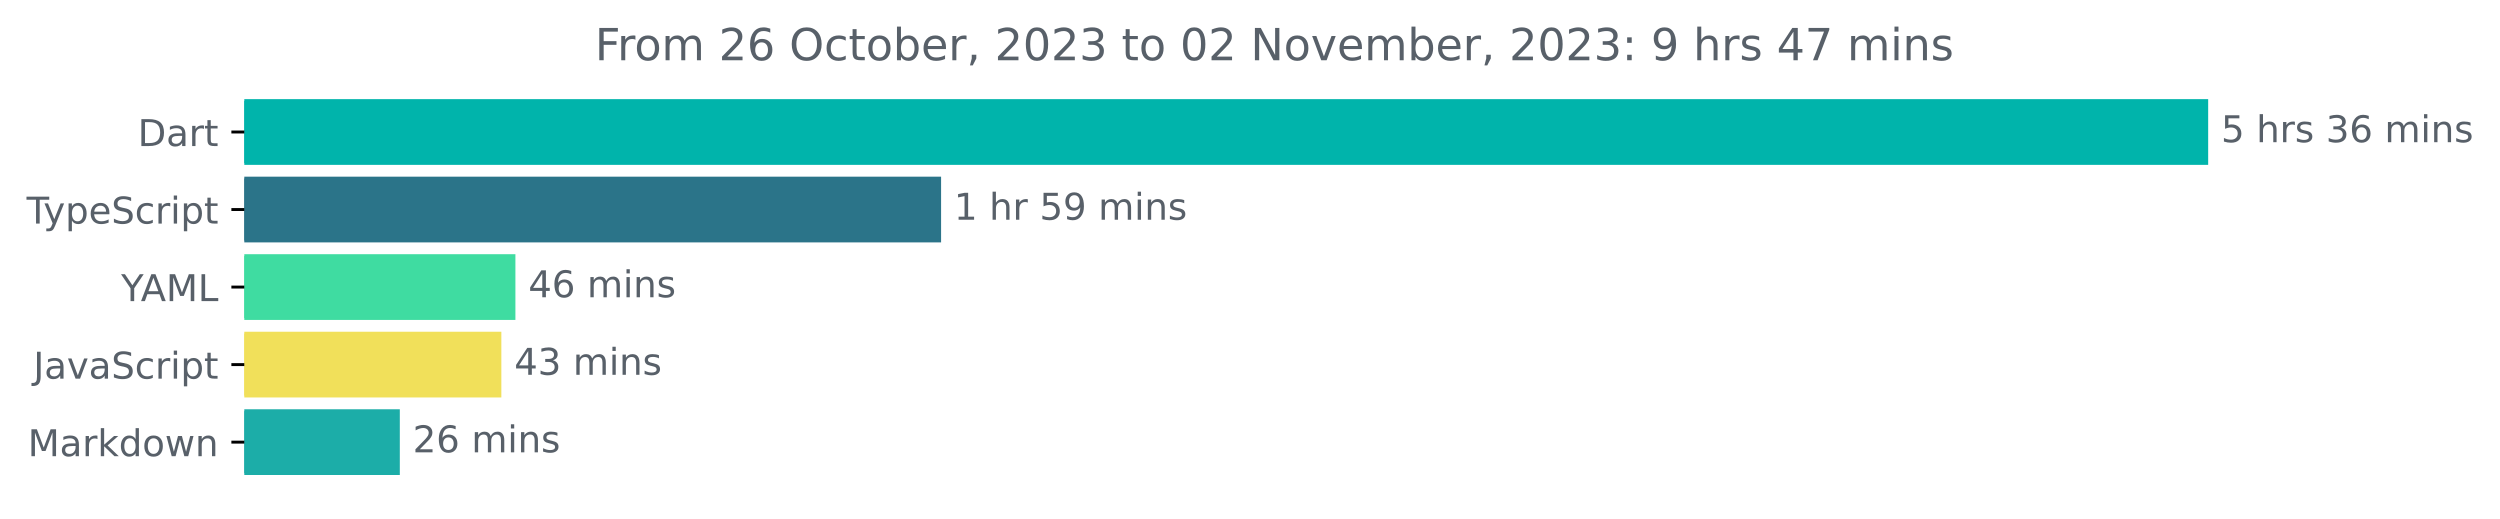
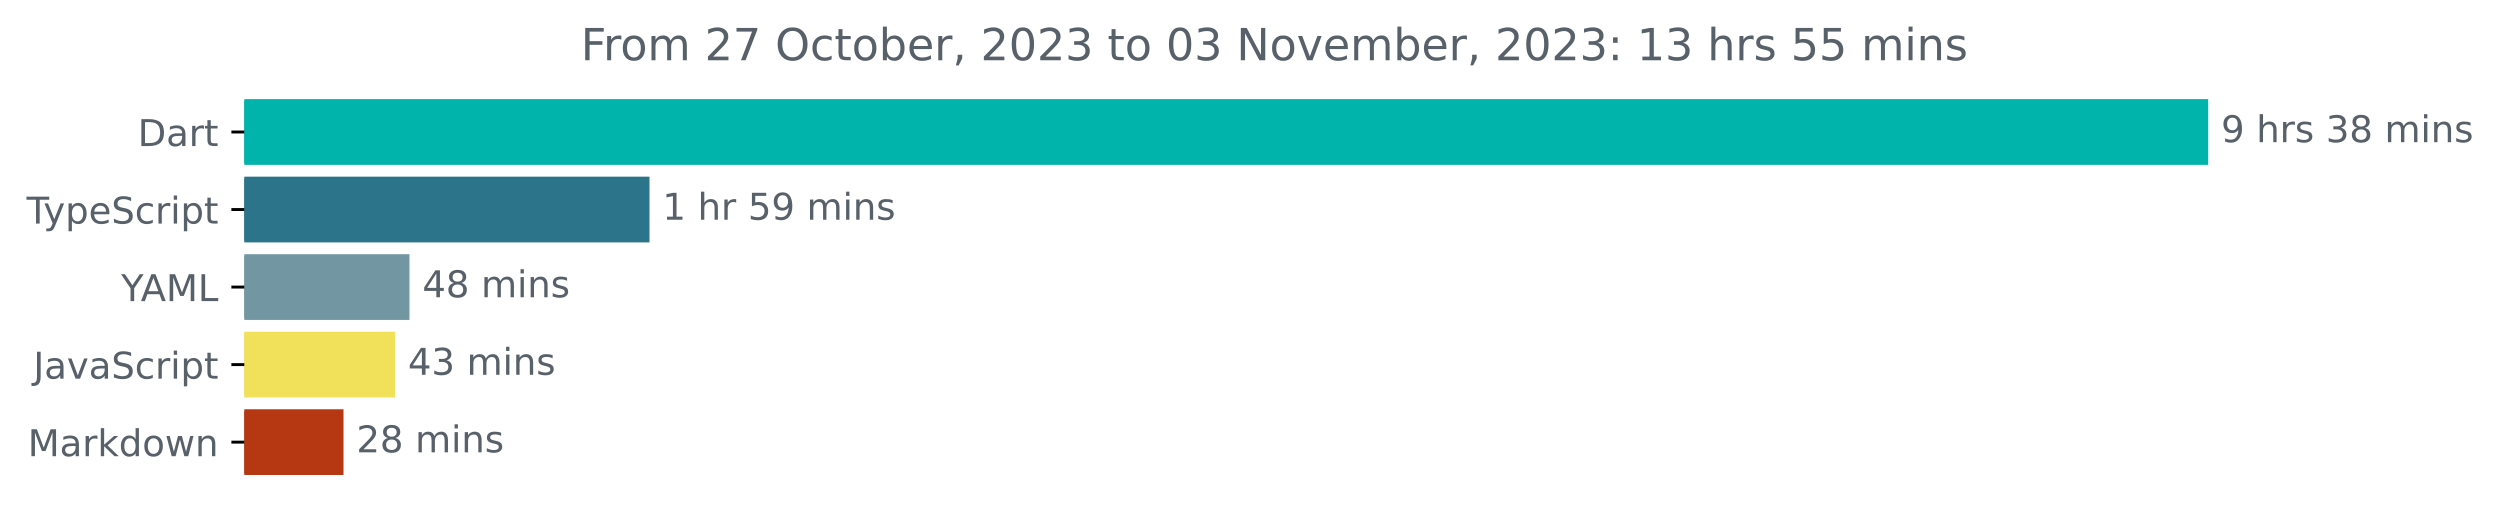
<svg xmlns="http://www.w3.org/2000/svg" xmlns:xlink="http://www.w3.org/1999/xlink" width="677.144pt" height="140.398pt" viewBox="0 0 677.144 140.398" version="1.1">
  <defs>
    <style type="text/css">*{stroke-linejoin: round; stroke-linecap: butt}</style>
  </defs>
  <g id="figure_1">
    <g id="patch_1">
      <path d="M -0 140.398  L 677.144 140.398  L 677.144 0  L -0 0  L -0 140.398  z " style="fill: none" />
    </g>
    <g id="axes_1">
      <g id="patch_2">
-         <path d="M 66.17 27.358  L 597.599 27.358  L 597.599 44.158  L 66.17 44.158  z " clip-path="url(#pcb0ef23ba6)" style="fill: #00b4ab; stroke: #00b4ab; stroke-linejoin: miter" />
+         <path d="M 66.17 27.358  L 597.599 27.358  L 597.599 44.158  L 66.17 44.158  z " clip-path="url(#p70a337d694)" style="fill: #00b4ab; stroke: #00b4ab; stroke-linejoin: miter" />
      </g>
      <g id="patch_3">
-         <path d="M 66.17 48.358  L 254.4 48.358  L 254.4 65.158  L 66.17 65.158  z " clip-path="url(#pcb0ef23ba6)" style="fill: #2b7489; stroke: #2b7489; stroke-linejoin: miter" />
+         <path d="M 66.17 48.358  L 175.415 48.358  L 175.415 65.158  L 66.17 65.158  z " clip-path="url(#p70a337d694)" style="fill: #2b7489; stroke: #2b7489; stroke-linejoin: miter" />
      </g>
      <g id="patch_4">
-         <path d="M 66.17 69.358  L 139.102 69.358  L 139.102 86.158  L 66.17 86.158  z " clip-path="url(#pcb0ef23ba6)" style="fill: #3fdca1; stroke: #3fdca1; stroke-linejoin: miter" />
+         <path d="M 66.17 69.358  L 110.405 69.358  L 110.405 86.158  L 66.17 86.158  z " clip-path="url(#p70a337d694)" style="fill: #7297a3; stroke: #7297a3; stroke-linejoin: miter" />
      </g>
      <g id="patch_5">
-         <path d="M 66.17 90.358  L 135.293 90.358  L 135.293 107.158  L 66.17 107.158  z " clip-path="url(#pcb0ef23ba6)" style="fill: #f1e05a; stroke: #f1e05a; stroke-linejoin: miter" />
+         <path d="M 66.17 90.358  L 106.495 90.358  L 106.495 107.158  L 66.17 107.158  z " clip-path="url(#p70a337d694)" style="fill: #f1e05a; stroke: #f1e05a; stroke-linejoin: miter" />
      </g>
      <g id="patch_6">
-         <path d="M 66.17 111.358  L 107.793 111.358  L 107.793 128.158  L 66.17 128.158  z " clip-path="url(#pcb0ef23ba6)" style="fill: #1cada8; stroke: #1cada8; stroke-linejoin: miter" />
+         <path d="M 66.17 111.358  L 92.542 111.358  L 92.542 128.158  L 66.17 128.158  z " clip-path="url(#p70a337d694)" style="fill: #b53812; stroke: #b53812; stroke-linejoin: miter" />
      </g>
      <g id="matplotlib.axis_1" />
      <g id="matplotlib.axis_2">
        <g id="ytick_1">
          <g id="line2d_1">
            <defs>
-               <path id="m46347a0360" d="M 0 0  L -3.5 0  " style="stroke: #000000; stroke-width: 0.8" />
+               <path id="m64b3564aa7" d="M 0 0  L -3.5 0  " style="stroke: #000000; stroke-width: 0.8" />
            </defs>
            <g>
-               <use xlink:href="#m46347a0360" x="66.17" y="35.758" style="stroke: #000000; stroke-width: 0.8" />
+               <use xlink:href="#m64b3564aa7" x="66.17" y="35.758" style="stroke: #000000; stroke-width: 0.8" />
            </g>
          </g>
          <g id="text_1">
            <g style="fill: #586069" transform="translate(37.31094 39.55734)scale(0.1 -0.1)">
              <defs>
                <path id="DejaVuSans-44" d="M 1259 4147  L 1259 519  L 2022 519  Q 2988 519 3436 956  Q 3884 1394 3884 2338  Q 3884 3275 3436 3711  Q 2988 4147 2022 4147  L 1259 4147  z M 628 4666  L 1925 4666  Q 3281 4666 3915 4102  Q 4550 3538 4550 2338  Q 4550 1131 3912 565  Q 3275 0 1925 0  L 628 0  L 628 4666  z " transform="scale(0.015625)" />
                <path id="DejaVuSans-61" d="M 2194 1759  Q 1497 1759 1228 1600  Q 959 1441 959 1056  Q 959 750 1161 570  Q 1363 391 1709 391  Q 2188 391 2477 730  Q 2766 1069 2766 1631  L 2766 1759  L 2194 1759  z M 3341 1997  L 3341 0  L 2766 0  L 2766 531  Q 2569 213 2275 61  Q 1981 -91 1556 -91  Q 1019 -91 701 211  Q 384 513 384 1019  Q 384 1609 779 1909  Q 1175 2209 1959 2209  L 2766 2209  L 2766 2266  Q 2766 2663 2505 2880  Q 2244 3097 1772 3097  Q 1472 3097 1187 3025  Q 903 2953 641 2809  L 641 3341  Q 956 3463 1253 3523  Q 1550 3584 1831 3584  Q 2591 3584 2966 3190  Q 3341 2797 3341 1997  z " transform="scale(0.015625)" />
                <path id="DejaVuSans-72" d="M 2631 2963  Q 2534 3019 2420 3045  Q 2306 3072 2169 3072  Q 1681 3072 1420 2755  Q 1159 2438 1159 1844  L 1159 0  L 581 0  L 581 3500  L 1159 3500  L 1159 2956  Q 1341 3275 1631 3429  Q 1922 3584 2338 3584  Q 2397 3584 2469 3576  Q 2541 3569 2628 3553  L 2631 2963  z " transform="scale(0.015625)" />
                <path id="DejaVuSans-74" d="M 1172 4494  L 1172 3500  L 2356 3500  L 2356 3053  L 1172 3053  L 1172 1153  Q 1172 725 1289 603  Q 1406 481 1766 481  L 2356 481  L 2356 0  L 1766 0  Q 1100 0 847 248  Q 594 497 594 1153  L 594 3053  L 172 3053  L 172 3500  L 594 3500  L 594 4494  L 1172 4494  z " transform="scale(0.015625)" />
              </defs>
              <use xlink:href="#DejaVuSans-44" />
              <use xlink:href="#DejaVuSans-61" x="77.002" />
              <use xlink:href="#DejaVuSans-72" x="138.281" />
              <use xlink:href="#DejaVuSans-74" x="179.395" />
            </g>
          </g>
        </g>
        <g id="ytick_2">
          <g id="line2d_2">
            <g>
-               <use xlink:href="#m46347a0360" x="66.17" y="56.758" style="stroke: #000000; stroke-width: 0.8" />
+               <use xlink:href="#m64b3564aa7" x="66.17" y="56.758" style="stroke: #000000; stroke-width: 0.8" />
            </g>
          </g>
          <g id="text_2">
            <g style="fill: #586069" transform="translate(7.2 60.55734)scale(0.1 -0.1)">
              <defs>
                <path id="DejaVuSans-54" d="M -19 4666  L 3928 4666  L 3928 4134  L 2272 4134  L 2272 0  L 1638 0  L 1638 4134  L -19 4134  L -19 4666  z " transform="scale(0.015625)" />
                <path id="DejaVuSans-79" d="M 2059 -325  Q 1816 -950 1584 -1140  Q 1353 -1331 966 -1331  L 506 -1331  L 506 -850  L 844 -850  Q 1081 -850 1212 -737  Q 1344 -625 1503 -206  L 1606 56  L 191 3500  L 800 3500  L 1894 763  L 2988 3500  L 3597 3500  L 2059 -325  z " transform="scale(0.015625)" />
                <path id="DejaVuSans-70" d="M 1159 525  L 1159 -1331  L 581 -1331  L 581 3500  L 1159 3500  L 1159 2969  Q 1341 3281 1617 3432  Q 1894 3584 2278 3584  Q 2916 3584 3314 3078  Q 3713 2572 3713 1747  Q 3713 922 3314 415  Q 2916 -91 2278 -91  Q 1894 -91 1617 61  Q 1341 213 1159 525  z M 3116 1747  Q 3116 2381 2855 2742  Q 2594 3103 2138 3103  Q 1681 3103 1420 2742  Q 1159 2381 1159 1747  Q 1159 1113 1420 752  Q 1681 391 2138 391  Q 2594 391 2855 752  Q 3116 1113 3116 1747  z " transform="scale(0.015625)" />
                <path id="DejaVuSans-65" d="M 3597 1894  L 3597 1613  L 953 1613  Q 991 1019 1311 708  Q 1631 397 2203 397  Q 2534 397 2845 478  Q 3156 559 3463 722  L 3463 178  Q 3153 47 2828 -22  Q 2503 -91 2169 -91  Q 1331 -91 842 396  Q 353 884 353 1716  Q 353 2575 817 3079  Q 1281 3584 2069 3584  Q 2775 3584 3186 3129  Q 3597 2675 3597 1894  z M 3022 2063  Q 3016 2534 2758 2815  Q 2500 3097 2075 3097  Q 1594 3097 1305 2825  Q 1016 2553 972 2059  L 3022 2063  z " transform="scale(0.015625)" />
                <path id="DejaVuSans-53" d="M 3425 4513  L 3425 3897  Q 3066 4069 2747 4153  Q 2428 4238 2131 4238  Q 1616 4238 1336 4038  Q 1056 3838 1056 3469  Q 1056 3159 1242 3001  Q 1428 2844 1947 2747  L 2328 2669  Q 3034 2534 3370 2195  Q 3706 1856 3706 1288  Q 3706 609 3251 259  Q 2797 -91 1919 -91  Q 1588 -91 1214 -16  Q 841 59 441 206  L 441 856  Q 825 641 1194 531  Q 1563 422 1919 422  Q 2459 422 2753 634  Q 3047 847 3047 1241  Q 3047 1584 2836 1778  Q 2625 1972 2144 2069  L 1759 2144  Q 1053 2284 737 2584  Q 422 2884 422 3419  Q 422 4038 858 4394  Q 1294 4750 2059 4750  Q 2388 4750 2728 4690  Q 3069 4631 3425 4513  z " transform="scale(0.015625)" />
                <path id="DejaVuSans-63" d="M 3122 3366  L 3122 2828  Q 2878 2963 2633 3030  Q 2388 3097 2138 3097  Q 1578 3097 1268 2742  Q 959 2388 959 1747  Q 959 1106 1268 751  Q 1578 397 2138 397  Q 2388 397 2633 464  Q 2878 531 3122 666  L 3122 134  Q 2881 22 2623 -34  Q 2366 -91 2075 -91  Q 1284 -91 818 406  Q 353 903 353 1747  Q 353 2603 823 3093  Q 1294 3584 2113 3584  Q 2378 3584 2631 3529  Q 2884 3475 3122 3366  z " transform="scale(0.015625)" />
                <path id="DejaVuSans-69" d="M 603 3500  L 1178 3500  L 1178 0  L 603 0  L 603 3500  z M 603 4863  L 1178 4863  L 1178 4134  L 603 4134  L 603 4863  z " transform="scale(0.015625)" />
              </defs>
              <use xlink:href="#DejaVuSans-54" />
              <use xlink:href="#DejaVuSans-79" x="45.459" />
              <use xlink:href="#DejaVuSans-70" x="104.639" />
              <use xlink:href="#DejaVuSans-65" x="168.115" />
              <use xlink:href="#DejaVuSans-53" x="229.639" />
              <use xlink:href="#DejaVuSans-63" x="293.115" />
              <use xlink:href="#DejaVuSans-72" x="348.096" />
              <use xlink:href="#DejaVuSans-69" x="389.209" />
              <use xlink:href="#DejaVuSans-70" x="416.992" />
              <use xlink:href="#DejaVuSans-74" x="480.469" />
            </g>
          </g>
        </g>
        <g id="ytick_3">
          <g id="line2d_3">
            <g>
-               <use xlink:href="#m46347a0360" x="66.17" y="77.758" style="stroke: #000000; stroke-width: 0.8" />
+               <use xlink:href="#m64b3564aa7" x="66.17" y="77.758" style="stroke: #000000; stroke-width: 0.8" />
            </g>
          </g>
          <g id="text_3">
            <g style="fill: #586069" transform="translate(32.79688 81.55734)scale(0.1 -0.1)">
              <defs>
                <path id="DejaVuSans-59" d="M -13 4666  L 666 4666  L 1959 2747  L 3244 4666  L 3922 4666  L 2272 2222  L 2272 0  L 1638 0  L 1638 2222  L -13 4666  z " transform="scale(0.015625)" />
                <path id="DejaVuSans-41" d="M 2188 4044  L 1331 1722  L 3047 1722  L 2188 4044  z M 1831 4666  L 2547 4666  L 4325 0  L 3669 0  L 3244 1197  L 1141 1197  L 716 0  L 50 0  L 1831 4666  z " transform="scale(0.015625)" />
                <path id="DejaVuSans-4d" d="M 628 4666  L 1569 4666  L 2759 1491  L 3956 4666  L 4897 4666  L 4897 0  L 4281 0  L 4281 4097  L 3078 897  L 2444 897  L 1241 4097  L 1241 0  L 628 0  L 628 4666  z " transform="scale(0.015625)" />
                <path id="DejaVuSans-4c" d="M 628 4666  L 1259 4666  L 1259 531  L 3531 531  L 3531 0  L 628 0  L 628 4666  z " transform="scale(0.015625)" />
              </defs>
              <use xlink:href="#DejaVuSans-59" />
              <use xlink:href="#DejaVuSans-41" x="53.334" />
              <use xlink:href="#DejaVuSans-4d" x="121.742" />
              <use xlink:href="#DejaVuSans-4c" x="208.021" />
            </g>
          </g>
        </g>
        <g id="ytick_4">
          <g id="line2d_4">
            <g>
-               <use xlink:href="#m46347a0360" x="66.17" y="98.758" style="stroke: #000000; stroke-width: 0.8" />
+               <use xlink:href="#m64b3564aa7" x="66.17" y="98.758" style="stroke: #000000; stroke-width: 0.8" />
            </g>
          </g>
          <g id="text_4">
            <g style="fill: #586069" transform="translate(9.040625 102.5573)scale(0.1 -0.1)">
              <defs>
                <path id="DejaVuSans-4a" d="M 628 4666  L 1259 4666  L 1259 325  Q 1259 -519 939 -900  Q 619 -1281 -91 -1281  L -331 -1281  L -331 -750  L -134 -750  Q 284 -750 456 -515  Q 628 -281 628 325  L 628 4666  z " transform="scale(0.015625)" />
                <path id="DejaVuSans-76" d="M 191 3500  L 800 3500  L 1894 563  L 2988 3500  L 3597 3500  L 2284 0  L 1503 0  L 191 3500  z " transform="scale(0.015625)" />
              </defs>
              <use xlink:href="#DejaVuSans-4a" />
              <use xlink:href="#DejaVuSans-61" x="29.492" />
              <use xlink:href="#DejaVuSans-76" x="90.771" />
              <use xlink:href="#DejaVuSans-61" x="149.951" />
              <use xlink:href="#DejaVuSans-53" x="211.23" />
              <use xlink:href="#DejaVuSans-63" x="274.707" />
              <use xlink:href="#DejaVuSans-72" x="329.688" />
              <use xlink:href="#DejaVuSans-69" x="370.801" />
              <use xlink:href="#DejaVuSans-70" x="398.584" />
              <use xlink:href="#DejaVuSans-74" x="462.061" />
            </g>
          </g>
        </g>
        <g id="ytick_5">
          <g id="line2d_5">
            <g>
-               <use xlink:href="#m46347a0360" x="66.17" y="119.758" style="stroke: #000000; stroke-width: 0.8" />
+               <use xlink:href="#m64b3564aa7" x="66.17" y="119.758" style="stroke: #000000; stroke-width: 0.8" />
            </g>
          </g>
          <g id="text_5">
            <g style="fill: #586069" transform="translate(7.529688 123.5573)scale(0.1 -0.1)">
              <defs>
                <path id="DejaVuSans-6b" d="M 581 4863  L 1159 4863  L 1159 1991  L 2875 3500  L 3609 3500  L 1753 1863  L 3688 0  L 2938 0  L 1159 1709  L 1159 0  L 581 0  L 581 4863  z " transform="scale(0.015625)" />
                <path id="DejaVuSans-64" d="M 2906 2969  L 2906 4863  L 3481 4863  L 3481 0  L 2906 0  L 2906 525  Q 2725 213 2448 61  Q 2172 -91 1784 -91  Q 1150 -91 751 415  Q 353 922 353 1747  Q 353 2572 751 3078  Q 1150 3584 1784 3584  Q 2172 3584 2448 3432  Q 2725 3281 2906 2969  z M 947 1747  Q 947 1113 1208 752  Q 1469 391 1925 391  Q 2381 391 2643 752  Q 2906 1113 2906 1747  Q 2906 2381 2643 2742  Q 2381 3103 1925 3103  Q 1469 3103 1208 2742  Q 947 2381 947 1747  z " transform="scale(0.015625)" />
                <path id="DejaVuSans-6f" d="M 1959 3097  Q 1497 3097 1228 2736  Q 959 2375 959 1747  Q 959 1119 1226 758  Q 1494 397 1959 397  Q 2419 397 2687 759  Q 2956 1122 2956 1747  Q 2956 2369 2687 2733  Q 2419 3097 1959 3097  z M 1959 3584  Q 2709 3584 3137 3096  Q 3566 2609 3566 1747  Q 3566 888 3137 398  Q 2709 -91 1959 -91  Q 1206 -91 779 398  Q 353 888 353 1747  Q 353 2609 779 3096  Q 1206 3584 1959 3584  z " transform="scale(0.015625)" />
                <path id="DejaVuSans-77" d="M 269 3500  L 844 3500  L 1563 769  L 2278 3500  L 2956 3500  L 3675 769  L 4391 3500  L 4966 3500  L 4050 0  L 3372 0  L 2619 2869  L 1863 0  L 1184 0  L 269 3500  z " transform="scale(0.015625)" />
                <path id="DejaVuSans-6e" d="M 3513 2113  L 3513 0  L 2938 0  L 2938 2094  Q 2938 2591 2744 2837  Q 2550 3084 2163 3084  Q 1697 3084 1428 2787  Q 1159 2491 1159 1978  L 1159 0  L 581 0  L 581 3500  L 1159 3500  L 1159 2956  Q 1366 3272 1645 3428  Q 1925 3584 2291 3584  Q 2894 3584 3203 3211  Q 3513 2838 3513 2113  z " transform="scale(0.015625)" />
              </defs>
              <use xlink:href="#DejaVuSans-4d" />
              <use xlink:href="#DejaVuSans-61" x="86.279" />
              <use xlink:href="#DejaVuSans-72" x="147.559" />
              <use xlink:href="#DejaVuSans-6b" x="188.672" />
              <use xlink:href="#DejaVuSans-64" x="246.582" />
              <use xlink:href="#DejaVuSans-6f" x="310.059" />
              <use xlink:href="#DejaVuSans-77" x="371.24" />
              <use xlink:href="#DejaVuSans-6e" x="453.027" />
            </g>
          </g>
        </g>
      </g>
      <g id="text_6">
        <g style="fill: #586069" transform="translate(601.5989 38.5175)scale(0.1 -0.1)">
          <defs>
-             <path id="DejaVuSans-35" d="M 691 4666  L 3169 4666  L 3169 4134  L 1269 4134  L 1269 2991  Q 1406 3038 1543 3061  Q 1681 3084 1819 3084  Q 2600 3084 3056 2656  Q 3513 2228 3513 1497  Q 3513 744 3044 326  Q 2575 -91 1722 -91  Q 1428 -91 1123 -41  Q 819 9 494 109  L 494 744  Q 775 591 1075 516  Q 1375 441 1709 441  Q 2250 441 2565 725  Q 2881 1009 2881 1497  Q 2881 1984 2565 2268  Q 2250 2553 1709 2553  Q 1456 2553 1204 2497  Q 953 2441 691 2322  L 691 4666  z " transform="scale(0.015625)" />
+             <path id="DejaVuSans-39" d="M 703 97  L 703 672  Q 941 559 1184 500  Q 1428 441 1663 441  Q 2288 441 2617 861  Q 2947 1281 2994 2138  Q 2813 1869 2534 1725  Q 2256 1581 1919 1581  Q 1219 1581 811 2004  Q 403 2428 403 3163  Q 403 3881 828 4315  Q 1253 4750 1959 4750  Q 2769 4750 3195 4129  Q 3622 3509 3622 2328  Q 3622 1225 3098 567  Q 2575 -91 1691 -91  Q 1453 -91 1209 -44  Q 966 3 703 97  z M 1959 2075  Q 2384 2075 2632 2365  Q 2881 2656 2881 3163  Q 2881 3666 2632 3958  Q 2384 4250 1959 4250  Q 1534 4250 1286 3958  Q 1038 3666 1038 3163  Q 1038 2656 1286 2365  Q 1534 2075 1959 2075  z " transform="scale(0.015625)" />
            <path id="DejaVuSans-20" transform="scale(0.015625)" />
            <path id="DejaVuSans-68" d="M 3513 2113  L 3513 0  L 2938 0  L 2938 2094  Q 2938 2591 2744 2837  Q 2550 3084 2163 3084  Q 1697 3084 1428 2787  Q 1159 2491 1159 1978  L 1159 0  L 581 0  L 581 4863  L 1159 4863  L 1159 2956  Q 1366 3272 1645 3428  Q 1925 3584 2291 3584  Q 2894 3584 3203 3211  Q 3513 2838 3513 2113  z " transform="scale(0.015625)" />
            <path id="DejaVuSans-73" d="M 2834 3397  L 2834 2853  Q 2591 2978 2328 3040  Q 2066 3103 1784 3103  Q 1356 3103 1142 2972  Q 928 2841 928 2578  Q 928 2378 1081 2264  Q 1234 2150 1697 2047  L 1894 2003  Q 2506 1872 2764 1633  Q 3022 1394 3022 966  Q 3022 478 2636 193  Q 2250 -91 1575 -91  Q 1294 -91 989 -36  Q 684 19 347 128  L 347 722  Q 666 556 975 473  Q 1284 391 1588 391  Q 1994 391 2212 530  Q 2431 669 2431 922  Q 2431 1156 2273 1281  Q 2116 1406 1581 1522  L 1381 1569  Q 847 1681 609 1914  Q 372 2147 372 2553  Q 372 3047 722 3315  Q 1072 3584 1716 3584  Q 2034 3584 2315 3537  Q 2597 3491 2834 3397  z " transform="scale(0.015625)" />
            <path id="DejaVuSans-33" d="M 2597 2516  Q 3050 2419 3304 2112  Q 3559 1806 3559 1356  Q 3559 666 3084 287  Q 2609 -91 1734 -91  Q 1441 -91 1130 -33  Q 819 25 488 141  L 488 750  Q 750 597 1062 519  Q 1375 441 1716 441  Q 2309 441 2620 675  Q 2931 909 2931 1356  Q 2931 1769 2642 2001  Q 2353 2234 1838 2234  L 1294 2234  L 1294 2753  L 1863 2753  Q 2328 2753 2575 2939  Q 2822 3125 2822 3475  Q 2822 3834 2567 4026  Q 2313 4219 1838 4219  Q 1578 4219 1281 4162  Q 984 4106 628 3988  L 628 4550  Q 988 4650 1302 4700  Q 1616 4750 1894 4750  Q 2613 4750 3031 4423  Q 3450 4097 3450 3541  Q 3450 3153 3228 2886  Q 3006 2619 2597 2516  z " transform="scale(0.015625)" />
-             <path id="DejaVuSans-36" d="M 2113 2584  Q 1688 2584 1439 2293  Q 1191 2003 1191 1497  Q 1191 994 1439 701  Q 1688 409 2113 409  Q 2538 409 2786 701  Q 3034 994 3034 1497  Q 3034 2003 2786 2293  Q 2538 2584 2113 2584  z M 3366 4563  L 3366 3988  Q 3128 4100 2886 4159  Q 2644 4219 2406 4219  Q 1781 4219 1451 3797  Q 1122 3375 1075 2522  Q 1259 2794 1537 2939  Q 1816 3084 2150 3084  Q 2853 3084 3261 2657  Q 3669 2231 3669 1497  Q 3669 778 3244 343  Q 2819 -91 2113 -91  Q 1303 -91 875 529  Q 447 1150 447 2328  Q 447 3434 972 4092  Q 1497 4750 2381 4750  Q 2619 4750 2861 4703  Q 3103 4656 3366 4563  z " transform="scale(0.015625)" />
+             <path id="DejaVuSans-38" d="M 2034 2216  Q 1584 2216 1326 1975  Q 1069 1734 1069 1313  Q 1069 891 1326 650  Q 1584 409 2034 409  Q 2484 409 2743 651  Q 3003 894 3003 1313  Q 3003 1734 2745 1975  Q 2488 2216 2034 2216  z M 1403 2484  Q 997 2584 770 2862  Q 544 3141 544 3541  Q 544 4100 942 4425  Q 1341 4750 2034 4750  Q 2731 4750 3128 4425  Q 3525 4100 3525 3541  Q 3525 3141 3298 2862  Q 3072 2584 2669 2484  Q 3125 2378 3379 2068  Q 3634 1759 3634 1313  Q 3634 634 3220 271  Q 2806 -91 2034 -91  Q 1263 -91 848 271  Q 434 634 434 1313  Q 434 1759 690 2068  Q 947 2378 1403 2484  z M 1172 3481  Q 1172 3119 1398 2916  Q 1625 2713 2034 2713  Q 2441 2713 2670 2916  Q 2900 3119 2900 3481  Q 2900 3844 2670 4047  Q 2441 4250 2034 4250  Q 1625 4250 1398 4047  Q 1172 3844 1172 3481  z " transform="scale(0.015625)" />
            <path id="DejaVuSans-6d" d="M 3328 2828  Q 3544 3216 3844 3400  Q 4144 3584 4550 3584  Q 5097 3584 5394 3201  Q 5691 2819 5691 2113  L 5691 0  L 5113 0  L 5113 2094  Q 5113 2597 4934 2840  Q 4756 3084 4391 3084  Q 3944 3084 3684 2787  Q 3425 2491 3425 1978  L 3425 0  L 2847 0  L 2847 2094  Q 2847 2600 2669 2842  Q 2491 3084 2119 3084  Q 1678 3084 1418 2786  Q 1159 2488 1159 1978  L 1159 0  L 581 0  L 581 3500  L 1159 3500  L 1159 2956  Q 1356 3278 1631 3431  Q 1906 3584 2284 3584  Q 2666 3584 2933 3390  Q 3200 3197 3328 2828  z " transform="scale(0.015625)" />
          </defs>
-           <use xlink:href="#DejaVuSans-35" />
+           <use xlink:href="#DejaVuSans-39" />
          <use xlink:href="#DejaVuSans-20" x="63.623" />
          <use xlink:href="#DejaVuSans-68" x="95.41" />
          <use xlink:href="#DejaVuSans-72" x="158.789" />
          <use xlink:href="#DejaVuSans-73" x="199.902" />
          <use xlink:href="#DejaVuSans-20" x="252.002" />
          <use xlink:href="#DejaVuSans-33" x="283.789" />
-           <use xlink:href="#DejaVuSans-36" x="347.412" />
+           <use xlink:href="#DejaVuSans-38" x="347.412" />
          <use xlink:href="#DejaVuSans-20" x="411.035" />
          <use xlink:href="#DejaVuSans-6d" x="442.822" />
          <use xlink:href="#DejaVuSans-69" x="540.234" />
          <use xlink:href="#DejaVuSans-6e" x="568.018" />
          <use xlink:href="#DejaVuSans-73" x="631.396" />
        </g>
      </g>
      <g id="text_7">
-         <g style="fill: #586069" transform="translate(258.4001 59.5175)scale(0.1 -0.1)">
+         <g style="fill: #586069" transform="translate(179.4152 59.5175)scale(0.1 -0.1)">
          <defs>
            <path id="DejaVuSans-31" d="M 794 531  L 1825 531  L 1825 4091  L 703 3866  L 703 4441  L 1819 4666  L 2450 4666  L 2450 531  L 3481 531  L 3481 0  L 794 0  L 794 531  z " transform="scale(0.015625)" />
-             <path id="DejaVuSans-39" d="M 703 97  L 703 672  Q 941 559 1184 500  Q 1428 441 1663 441  Q 2288 441 2617 861  Q 2947 1281 2994 2138  Q 2813 1869 2534 1725  Q 2256 1581 1919 1581  Q 1219 1581 811 2004  Q 403 2428 403 3163  Q 403 3881 828 4315  Q 1253 4750 1959 4750  Q 2769 4750 3195 4129  Q 3622 3509 3622 2328  Q 3622 1225 3098 567  Q 2575 -91 1691 -91  Q 1453 -91 1209 -44  Q 966 3 703 97  z M 1959 2075  Q 2384 2075 2632 2365  Q 2881 2656 2881 3163  Q 2881 3666 2632 3958  Q 2384 4250 1959 4250  Q 1534 4250 1286 3958  Q 1038 3666 1038 3163  Q 1038 2656 1286 2365  Q 1534 2075 1959 2075  z " transform="scale(0.015625)" />
+             <path id="DejaVuSans-35" d="M 691 4666  L 3169 4666  L 3169 4134  L 1269 4134  L 1269 2991  Q 1406 3038 1543 3061  Q 1681 3084 1819 3084  Q 2600 3084 3056 2656  Q 3513 2228 3513 1497  Q 3513 744 3044 326  Q 2575 -91 1722 -91  Q 1428 -91 1123 -41  Q 819 9 494 109  L 494 744  Q 775 591 1075 516  Q 1375 441 1709 441  Q 2250 441 2565 725  Q 2881 1009 2881 1497  Q 2881 1984 2565 2268  Q 2250 2553 1709 2553  Q 1456 2553 1204 2497  Q 953 2441 691 2322  L 691 4666  z " transform="scale(0.015625)" />
          </defs>
          <use xlink:href="#DejaVuSans-31" />
          <use xlink:href="#DejaVuSans-20" x="63.623" />
          <use xlink:href="#DejaVuSans-68" x="95.41" />
          <use xlink:href="#DejaVuSans-72" x="158.789" />
          <use xlink:href="#DejaVuSans-20" x="199.902" />
          <use xlink:href="#DejaVuSans-35" x="231.689" />
          <use xlink:href="#DejaVuSans-39" x="295.312" />
          <use xlink:href="#DejaVuSans-20" x="358.936" />
          <use xlink:href="#DejaVuSans-6d" x="390.723" />
          <use xlink:href="#DejaVuSans-69" x="488.135" />
          <use xlink:href="#DejaVuSans-6e" x="515.918" />
          <use xlink:href="#DejaVuSans-73" x="579.297" />
        </g>
      </g>
      <g id="text_8">
-         <g style="fill: #586069" transform="translate(143.1024 80.5175)scale(0.1 -0.1)">
+         <g style="fill: #586069" transform="translate(114.4049 80.5175)scale(0.1 -0.1)">
          <defs>
            <path id="DejaVuSans-34" d="M 2419 4116  L 825 1625  L 2419 1625  L 2419 4116  z M 2253 4666  L 3047 4666  L 3047 1625  L 3713 1625  L 3713 1100  L 3047 1100  L 3047 0  L 2419 0  L 2419 1100  L 313 1100  L 313 1709  L 2253 4666  z " transform="scale(0.015625)" />
          </defs>
          <use xlink:href="#DejaVuSans-34" />
-           <use xlink:href="#DejaVuSans-36" x="63.623" />
+           <use xlink:href="#DejaVuSans-38" x="63.623" />
          <use xlink:href="#DejaVuSans-20" x="127.246" />
          <use xlink:href="#DejaVuSans-6d" x="159.033" />
          <use xlink:href="#DejaVuSans-69" x="256.445" />
          <use xlink:href="#DejaVuSans-6e" x="284.229" />
          <use xlink:href="#DejaVuSans-73" x="347.607" />
        </g>
      </g>
      <g id="text_9">
-         <g style="fill: #586069" transform="translate(139.2932 101.5175)scale(0.1 -0.1)">
+         <g style="fill: #586069" transform="translate(110.4951 101.5175)scale(0.1 -0.1)">
          <use xlink:href="#DejaVuSans-34" />
          <use xlink:href="#DejaVuSans-33" x="63.623" />
          <use xlink:href="#DejaVuSans-20" x="127.246" />
          <use xlink:href="#DejaVuSans-6d" x="159.033" />
          <use xlink:href="#DejaVuSans-69" x="256.445" />
          <use xlink:href="#DejaVuSans-6e" x="284.229" />
          <use xlink:href="#DejaVuSans-73" x="347.607" />
        </g>
      </g>
      <g id="text_10">
-         <g style="fill: #586069" transform="translate(111.7927 122.5175)scale(0.1 -0.1)">
+         <g style="fill: #586069" transform="translate(96.54242 122.5175)scale(0.1 -0.1)">
          <defs>
            <path id="DejaVuSans-32" d="M 1228 531  L 3431 531  L 3431 0  L 469 0  L 469 531  Q 828 903 1448 1529  Q 2069 2156 2228 2338  Q 2531 2678 2651 2914  Q 2772 3150 2772 3378  Q 2772 3750 2511 3984  Q 2250 4219 1831 4219  Q 1534 4219 1204 4116  Q 875 4013 500 3803  L 500 4441  Q 881 4594 1212 4672  Q 1544 4750 1819 4750  Q 2544 4750 2975 4387  Q 3406 4025 3406 3419  Q 3406 3131 3298 2873  Q 3191 2616 2906 2266  Q 2828 2175 2409 1742  Q 1991 1309 1228 531  z " transform="scale(0.015625)" />
          </defs>
          <use xlink:href="#DejaVuSans-32" />
-           <use xlink:href="#DejaVuSans-36" x="63.623" />
+           <use xlink:href="#DejaVuSans-38" x="63.623" />
          <use xlink:href="#DejaVuSans-20" x="127.246" />
          <use xlink:href="#DejaVuSans-6d" x="159.033" />
          <use xlink:href="#DejaVuSans-69" x="256.445" />
          <use xlink:href="#DejaVuSans-6e" x="284.229" />
          <use xlink:href="#DejaVuSans-73" x="347.607" />
        </g>
      </g>
      <g id="text_11">
-         <g style="fill: #586069" transform="translate(161.1484 16.31812)scale(0.12 -0.12)">
+         <g style="fill: #586069" transform="translate(157.3309 16.31812)scale(0.12 -0.12)">
          <defs>
            <path id="DejaVuSans-46" d="M 628 4666  L 3309 4666  L 3309 4134  L 1259 4134  L 1259 2759  L 3109 2759  L 3109 2228  L 1259 2228  L 1259 0  L 628 0  L 628 4666  z " transform="scale(0.015625)" />
+             <path id="DejaVuSans-37" d="M 525 4666  L 3525 4666  L 3525 4397  L 1831 0  L 1172 0  L 2766 4134  L 525 4134  L 525 4666  z " transform="scale(0.015625)" />
            <path id="DejaVuSans-4f" d="M 2522 4238  Q 1834 4238 1429 3725  Q 1025 3213 1025 2328  Q 1025 1447 1429 934  Q 1834 422 2522 422  Q 3209 422 3611 934  Q 4013 1447 4013 2328  Q 4013 3213 3611 3725  Q 3209 4238 2522 4238  z M 2522 4750  Q 3503 4750 4090 4092  Q 4678 3434 4678 2328  Q 4678 1225 4090 567  Q 3503 -91 2522 -91  Q 1538 -91 948 565  Q 359 1222 359 2328  Q 359 3434 948 4092  Q 1538 4750 2522 4750  z " transform="scale(0.015625)" />
            <path id="DejaVuSans-62" d="M 3116 1747  Q 3116 2381 2855 2742  Q 2594 3103 2138 3103  Q 1681 3103 1420 2742  Q 1159 2381 1159 1747  Q 1159 1113 1420 752  Q 1681 391 2138 391  Q 2594 391 2855 752  Q 3116 1113 3116 1747  z M 1159 2969  Q 1341 3281 1617 3432  Q 1894 3584 2278 3584  Q 2916 3584 3314 3078  Q 3713 2572 3713 1747  Q 3713 922 3314 415  Q 2916 -91 2278 -91  Q 1894 -91 1617 61  Q 1341 213 1159 525  L 1159 0  L 581 0  L 581 4863  L 1159 4863  L 1159 2969  z " transform="scale(0.015625)" />
            <path id="DejaVuSans-2c" d="M 750 794  L 1409 794  L 1409 256  L 897 -744  L 494 -744  L 750 256  L 750 794  z " transform="scale(0.015625)" />
            <path id="DejaVuSans-30" d="M 2034 4250  Q 1547 4250 1301 3770  Q 1056 3291 1056 2328  Q 1056 1369 1301 889  Q 1547 409 2034 409  Q 2525 409 2770 889  Q 3016 1369 3016 2328  Q 3016 3291 2770 3770  Q 2525 4250 2034 4250  z M 2034 4750  Q 2819 4750 3233 4129  Q 3647 3509 3647 2328  Q 3647 1150 3233 529  Q 2819 -91 2034 -91  Q 1250 -91 836 529  Q 422 1150 422 2328  Q 422 3509 836 4129  Q 1250 4750 2034 4750  z " transform="scale(0.015625)" />
            <path id="DejaVuSans-4e" d="M 628 4666  L 1478 4666  L 3547 763  L 3547 4666  L 4159 4666  L 4159 0  L 3309 0  L 1241 3903  L 1241 0  L 628 0  L 628 4666  z " transform="scale(0.015625)" />
            <path id="DejaVuSans-3a" d="M 750 794  L 1409 794  L 1409 0  L 750 0  L 750 794  z M 750 3309  L 1409 3309  L 1409 2516  L 750 2516  L 750 3309  z " transform="scale(0.015625)" />
-             <path id="DejaVuSans-37" d="M 525 4666  L 3525 4666  L 3525 4397  L 1831 0  L 1172 0  L 2766 4134  L 525 4134  L 525 4666  z " transform="scale(0.015625)" />
          </defs>
          <use xlink:href="#DejaVuSans-46" />
          <use xlink:href="#DejaVuSans-72" x="50.27" />
          <use xlink:href="#DejaVuSans-6f" x="89.133" />
          <use xlink:href="#DejaVuSans-6d" x="150.314" />
          <use xlink:href="#DejaVuSans-20" x="247.727" />
          <use xlink:href="#DejaVuSans-32" x="279.514" />
-           <use xlink:href="#DejaVuSans-36" x="343.137" />
+           <use xlink:href="#DejaVuSans-37" x="343.137" />
          <use xlink:href="#DejaVuSans-20" x="406.76" />
          <use xlink:href="#DejaVuSans-4f" x="438.547" />
          <use xlink:href="#DejaVuSans-63" x="517.258" />
          <use xlink:href="#DejaVuSans-74" x="572.238" />
          <use xlink:href="#DejaVuSans-6f" x="611.447" />
          <use xlink:href="#DejaVuSans-62" x="672.629" />
          <use xlink:href="#DejaVuSans-65" x="736.105" />
          <use xlink:href="#DejaVuSans-72" x="797.629" />
          <use xlink:href="#DejaVuSans-2c" x="838.742" />
          <use xlink:href="#DejaVuSans-20" x="870.529" />
          <use xlink:href="#DejaVuSans-32" x="902.316" />
          <use xlink:href="#DejaVuSans-30" x="965.939" />
          <use xlink:href="#DejaVuSans-32" x="1029.562" />
          <use xlink:href="#DejaVuSans-33" x="1093.186" />
          <use xlink:href="#DejaVuSans-20" x="1156.809" />
          <use xlink:href="#DejaVuSans-74" x="1188.596" />
          <use xlink:href="#DejaVuSans-6f" x="1227.805" />
          <use xlink:href="#DejaVuSans-20" x="1288.986" />
          <use xlink:href="#DejaVuSans-30" x="1320.773" />
-           <use xlink:href="#DejaVuSans-32" x="1384.396" />
+           <use xlink:href="#DejaVuSans-33" x="1384.396" />
          <use xlink:href="#DejaVuSans-20" x="1448.02" />
          <use xlink:href="#DejaVuSans-4e" x="1479.807" />
          <use xlink:href="#DejaVuSans-6f" x="1554.611" />
          <use xlink:href="#DejaVuSans-76" x="1615.793" />
          <use xlink:href="#DejaVuSans-65" x="1674.973" />
          <use xlink:href="#DejaVuSans-6d" x="1736.496" />
          <use xlink:href="#DejaVuSans-62" x="1833.908" />
          <use xlink:href="#DejaVuSans-65" x="1897.385" />
          <use xlink:href="#DejaVuSans-72" x="1958.908" />
          <use xlink:href="#DejaVuSans-2c" x="2000.021" />
          <use xlink:href="#DejaVuSans-20" x="2031.809" />
          <use xlink:href="#DejaVuSans-32" x="2063.596" />
          <use xlink:href="#DejaVuSans-30" x="2127.219" />
          <use xlink:href="#DejaVuSans-32" x="2190.842" />
          <use xlink:href="#DejaVuSans-33" x="2254.465" />
          <use xlink:href="#DejaVuSans-3a" x="2318.088" />
          <use xlink:href="#DejaVuSans-20" x="2351.779" />
-           <use xlink:href="#DejaVuSans-39" x="2383.566" />
-           <use xlink:href="#DejaVuSans-20" x="2447.189" />
-           <use xlink:href="#DejaVuSans-68" x="2478.977" />
-           <use xlink:href="#DejaVuSans-72" x="2542.355" />
-           <use xlink:href="#DejaVuSans-73" x="2583.469" />
-           <use xlink:href="#DejaVuSans-20" x="2635.568" />
-           <use xlink:href="#DejaVuSans-34" x="2667.355" />
-           <use xlink:href="#DejaVuSans-37" x="2730.979" />
-           <use xlink:href="#DejaVuSans-20" x="2794.602" />
-           <use xlink:href="#DejaVuSans-6d" x="2826.389" />
-           <use xlink:href="#DejaVuSans-69" x="2923.801" />
-           <use xlink:href="#DejaVuSans-6e" x="2951.584" />
-           <use xlink:href="#DejaVuSans-73" x="3014.963" />
+           <use xlink:href="#DejaVuSans-31" x="2383.566" />
+           <use xlink:href="#DejaVuSans-33" x="2447.189" />
+           <use xlink:href="#DejaVuSans-20" x="2510.812" />
+           <use xlink:href="#DejaVuSans-68" x="2542.6" />
+           <use xlink:href="#DejaVuSans-72" x="2605.979" />
+           <use xlink:href="#DejaVuSans-73" x="2647.092" />
+           <use xlink:href="#DejaVuSans-20" x="2699.191" />
+           <use xlink:href="#DejaVuSans-35" x="2730.979" />
+           <use xlink:href="#DejaVuSans-35" x="2794.602" />
+           <use xlink:href="#DejaVuSans-20" x="2858.225" />
+           <use xlink:href="#DejaVuSans-6d" x="2890.012" />
+           <use xlink:href="#DejaVuSans-69" x="2987.424" />
+           <use xlink:href="#DejaVuSans-6e" x="3015.207" />
+           <use xlink:href="#DejaVuSans-73" x="3078.586" />
        </g>
      </g>
    </g>
  </g>
  <defs>
-     <clipPath id="pcb0ef23ba6">
+     <clipPath id="p70a337d694">
      <rect x="66.17" y="22.318" width="558" height="110.88" />
    </clipPath>
  </defs>
</svg>
